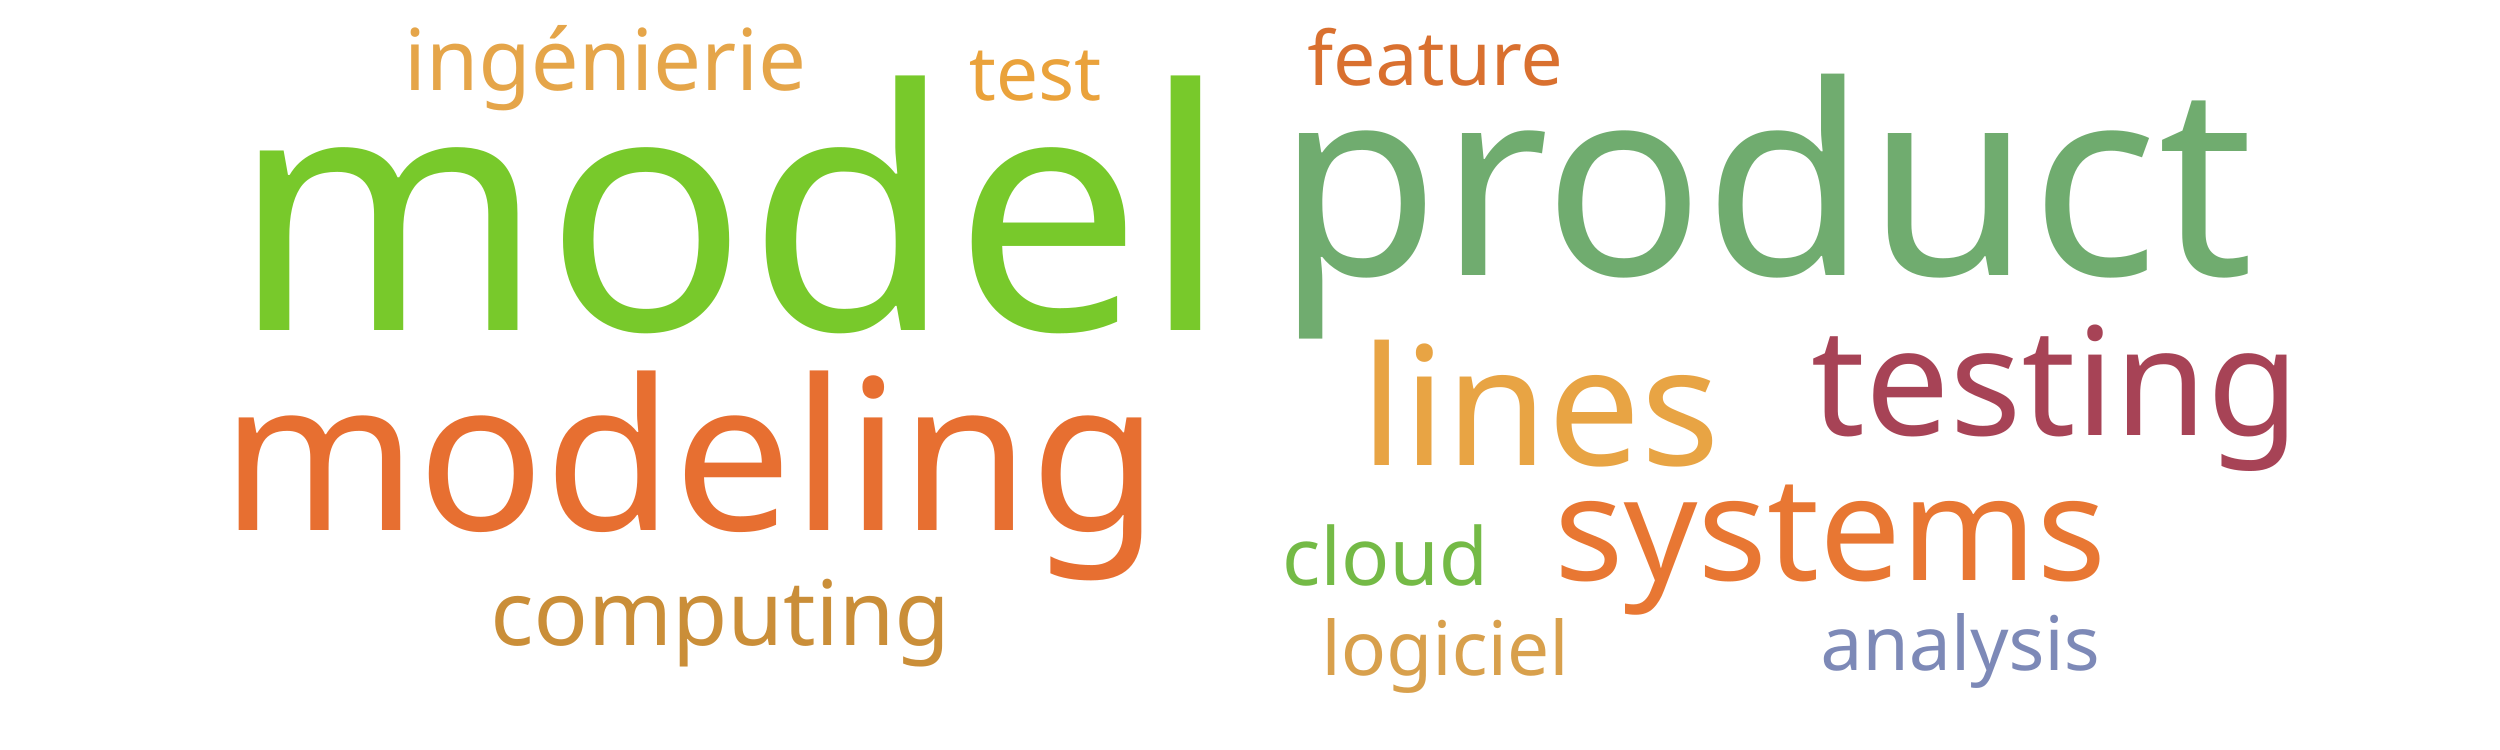
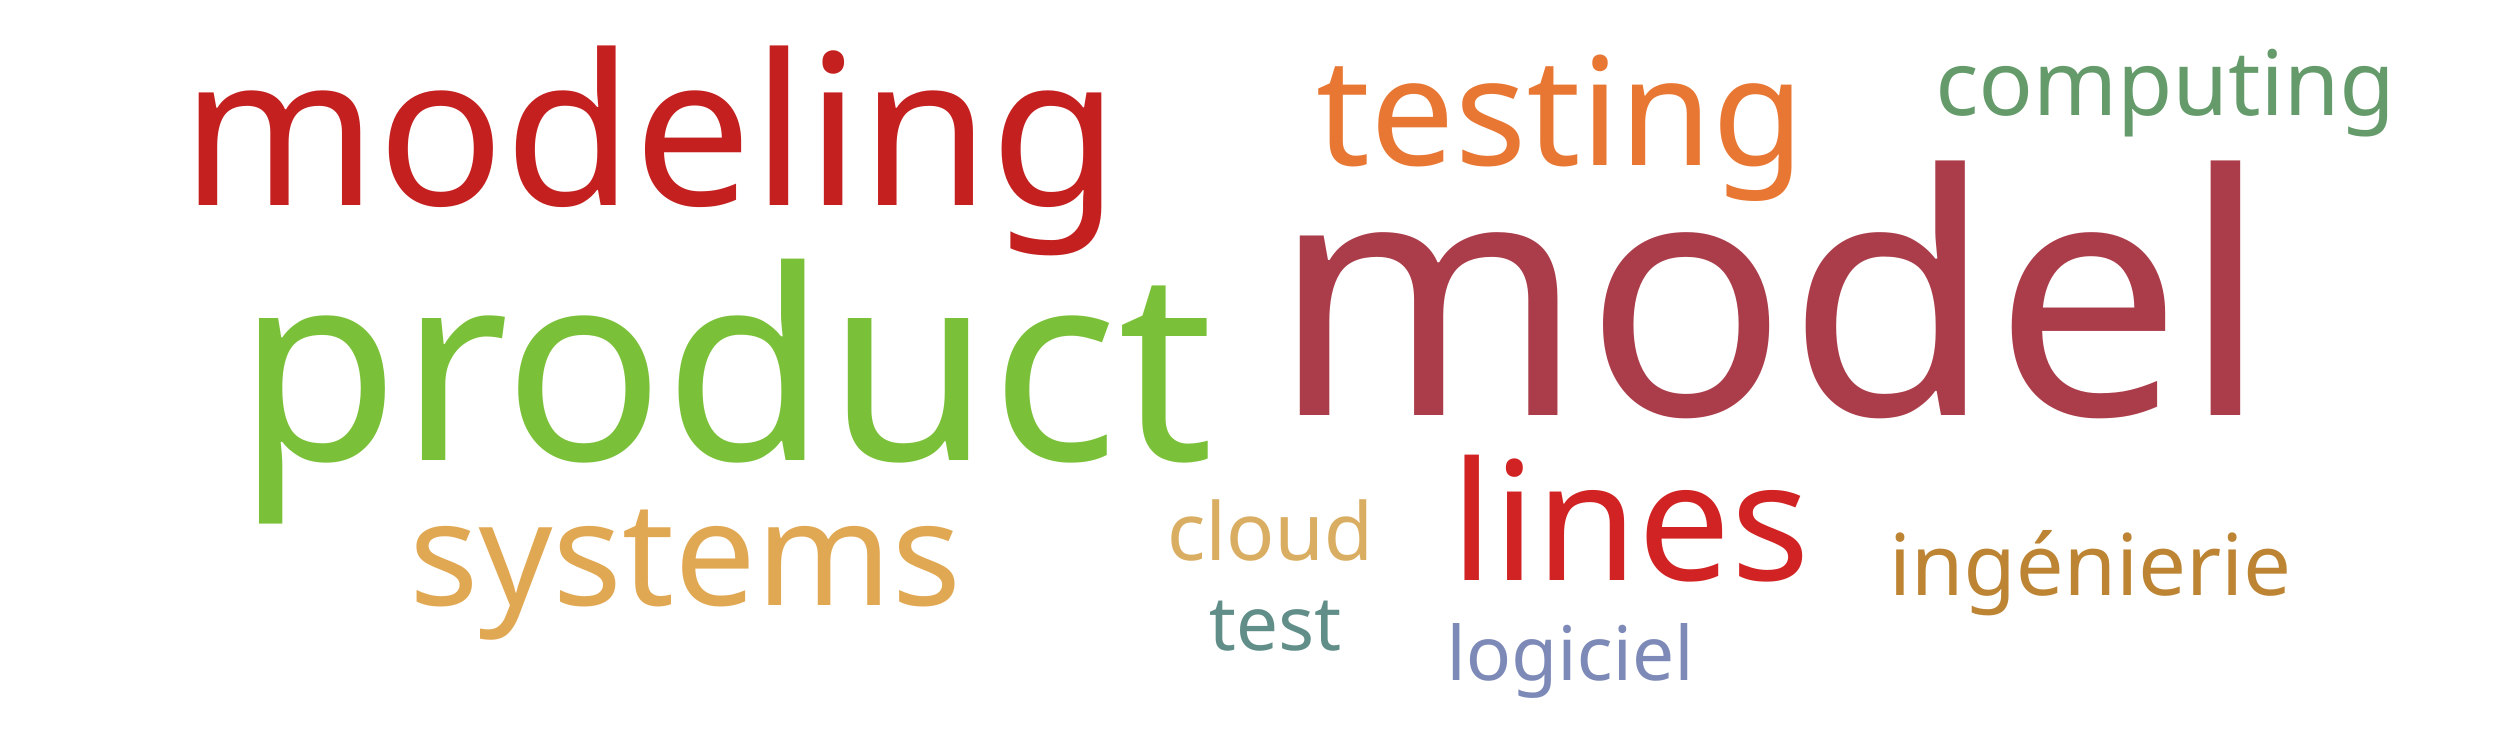
<svg xmlns="http://www.w3.org/2000/svg" width="500" height="150">
  <g transform="translate(250, 75)">
-     <text text-anchor="middle" style="font-family: Impact; font-size: 67px; fill: #78c92b" transform="translate(-104,-9)rotate(0)">model</text>
-     <text text-anchor="middle" style="font-family: Impact; font-size: 53px; fill: #70ac6f" transform="translate(103,-20)rotate(0)">product</text>
-     <text text-anchor="middle" style="font-family: Impact; font-size: 42px; fill: #e76f31" transform="translate(-112,31)rotate(0)">modeling</text>
-     <text text-anchor="middle" style="font-family: Impact; font-size: 33px; fill: #e8a444" transform="translate(58,18)rotate(0)">lines</text>
-     <text text-anchor="middle" style="font-family: Impact; font-size: 30px; fill: #a74356" transform="translate(161,12)rotate(0)">testing</text>
-     <text text-anchor="middle" style="font-family: Impact; font-size: 29px; fill: #e87733" transform="translate(116,41)rotate(0)">systems</text>
-     <text text-anchor="middle" style="font-family: Impact; font-size: 18px; fill: #ca8e38" transform="translate(-106,54)rotate(0)">computing</text>
-     <text text-anchor="middle" style="font-family: Impact; font-size: 17px; fill: #e5a549" transform="translate(-129,-57)rotate(0)">ingénierie</text>
-     <text text-anchor="middle" style="font-family: Impact; font-size: 16px; fill: #74ba46" transform="translate(27,42)rotate(0)">cloud</text>
-     <text text-anchor="middle" style="font-family: Impact; font-size: 15px; fill: #eaa23b" transform="translate(-43,-55)rotate(0)">test</text>
-     <text text-anchor="middle" style="font-family: Impact; font-size: 15px; fill: #d8a04c" transform="translate(39,60)rotate(0)">logiciel</text>
-     <text text-anchor="middle" style="font-family: Impact; font-size: 15px; fill: #d9702f" transform="translate(37,-58)rotate(0)">feature</text>
-     <text text-anchor="middle" style="font-family: Impact; font-size: 15px; fill: #7d89b7" transform="translate(142,59)rotate(0)">analysis</text>
+     <text text-anchor="middle" style="font-family: Impact; font-size: 67px; fill: #ab3d4b" transform="translate(104,8)rotate(0)">model</text>
+     <text text-anchor="middle" style="font-family: Impact; font-size: 53px; fill: #7bc039" transform="translate(-105,17)rotate(0)">product</text>
+     <text text-anchor="middle" style="font-family: Impact; font-size: 42px; fill: #c42020" transform="translate(-120,-34)rotate(0)">modeling</text>
+     <text text-anchor="middle" style="font-family: Impact; font-size: 33px; fill: #d12323" transform="translate(76,41)rotate(0)">lines</text>
+     <text text-anchor="middle" style="font-family: Impact; font-size: 30px; fill: #e87733" transform="translate(62,-42)rotate(0)">testing</text>
+     <text text-anchor="middle" style="font-family: Impact; font-size: 29px; fill: #e1a853" transform="translate(-113,46)rotate(0)">systems</text>
+     <text text-anchor="middle" style="font-family: Impact; font-size: 18px; fill: #659b6b" transform="translate(183,-52)rotate(0)">computing</text>
+     <text text-anchor="middle" style="font-family: Impact; font-size: 17px; fill: #bc8433" transform="translate(168,44)rotate(0)">ingénierie</text>
+     <text text-anchor="middle" style="font-family: Impact; font-size: 16px; fill: #d9ae63" transform="translate(4,37)rotate(0)">cloud</text>
+     <text text-anchor="middle" style="font-family: Impact; font-size: 15px; fill: #618e88" transform="translate(5,55)rotate(0)">test</text>
+     <text text-anchor="middle" style="font-family: Impact; font-size: 15px; fill: #7d89b7" transform="translate(64,61)rotate(0)">logiciel</text>
  </g>
</svg>
